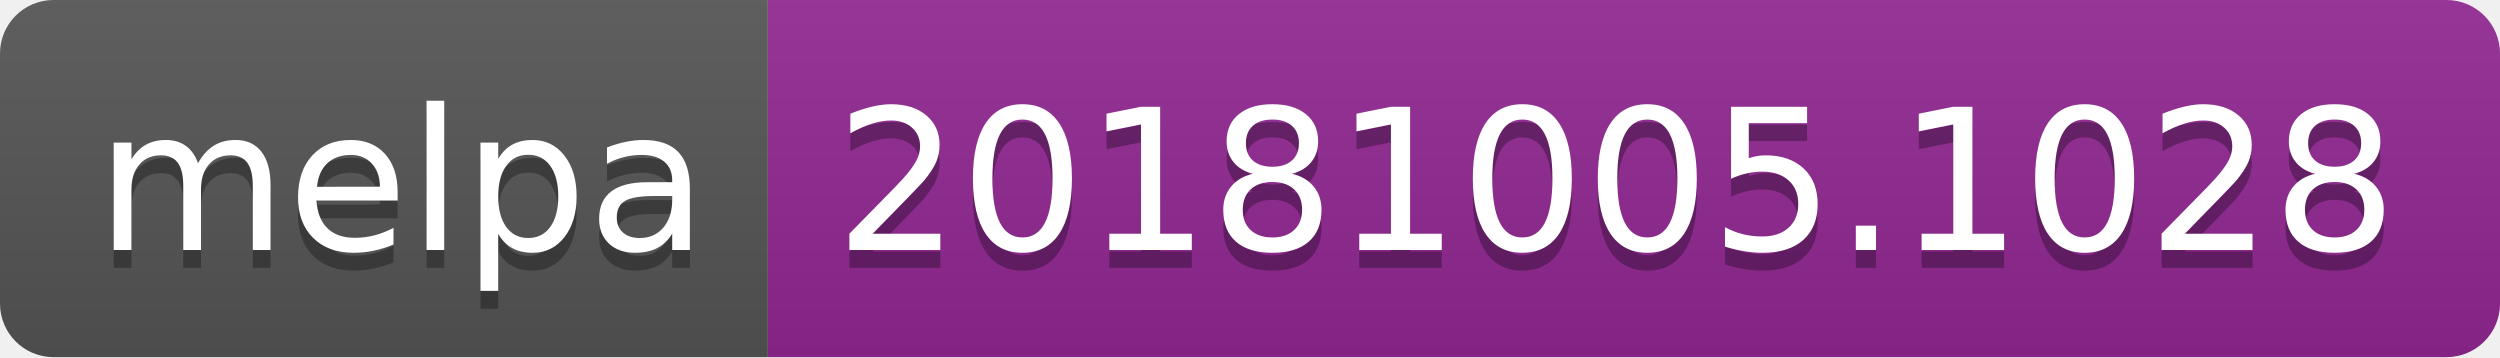
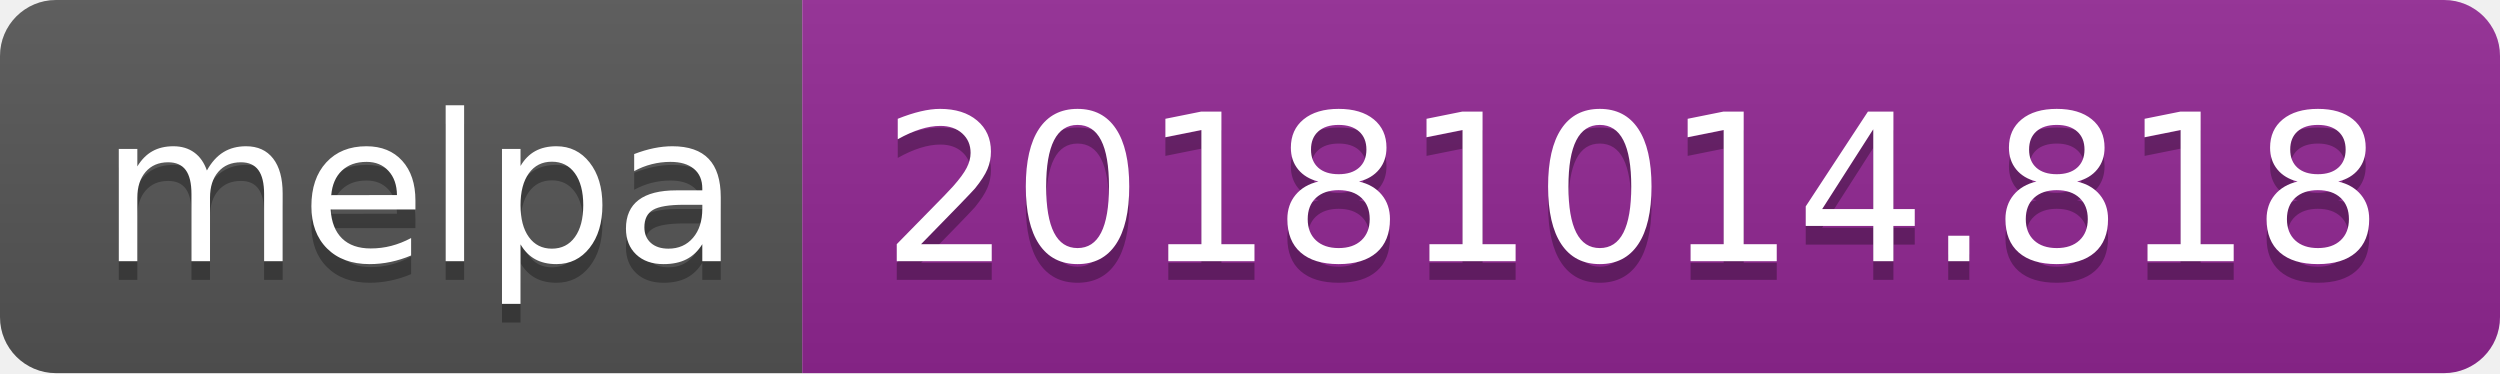
- <svg xmlns="http://www.w3.org/2000/svg" width="140" height="20">
+ <svg xmlns="http://www.w3.org/2000/svg" width="134" height="20">
  <linearGradient id="b" x2="0" y2="100%">
    <stop offset="0" stop-color="#bbb" stop-opacity=".1" />
    <stop offset="1" stop-opacity=".1" />
  </linearGradient>
  <clipPath id="a">
-     <rect width="140" height="20" rx="3" fill="#fff" />
+     <rect width="134" height="20" rx="3" fill="#fff" />
  </clipPath>
  <g clip-path="url(#a)">
    <path fill="#555" d="M0 0h43v20H0z" />
-     <path fill="#922793" d="M43 0h97v20H43z" />
-     <path fill="url(#b)" d="M0 0h140v20H0z" />
+     <path fill="#922793" d="M43 0h91v20H43z" />
+     <path fill="url(#b)" d="M0 0h134v20H0z" />
  </g>
  <g fill="#fff" text-anchor="middle" font-family="DejaVu Sans,Verdana,Geneva,sans-serif" font-size="110">
    <text x="225" y="150" fill="#010101" fill-opacity=".3" transform="scale(.1)" textLength="330">melpa</text>
    <text x="225" y="140" transform="scale(.1)" textLength="330">melpa</text>
-     <text x="905" y="150" fill="#010101" fill-opacity=".3" transform="scale(.1)" textLength="870">20181005.1028</text>
-     <text x="905" y="140" transform="scale(.1)" textLength="870">20181005.1028</text>
+     <text x="875" y="150" fill="#010101" fill-opacity=".3" transform="scale(.1)" textLength="810">20181014.818</text>
+     <text x="875" y="140" transform="scale(.1)" textLength="810">20181014.818</text>
  </g>
</svg>
